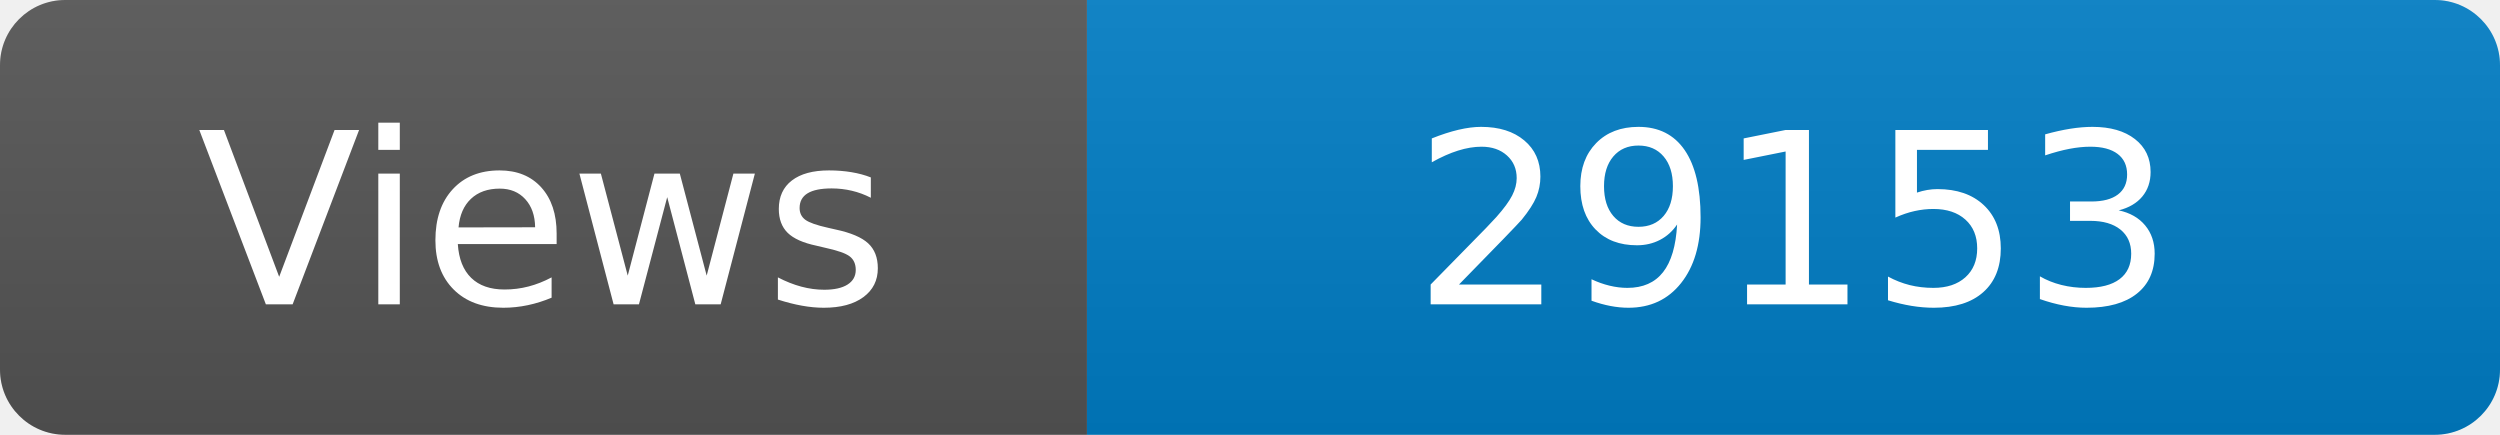
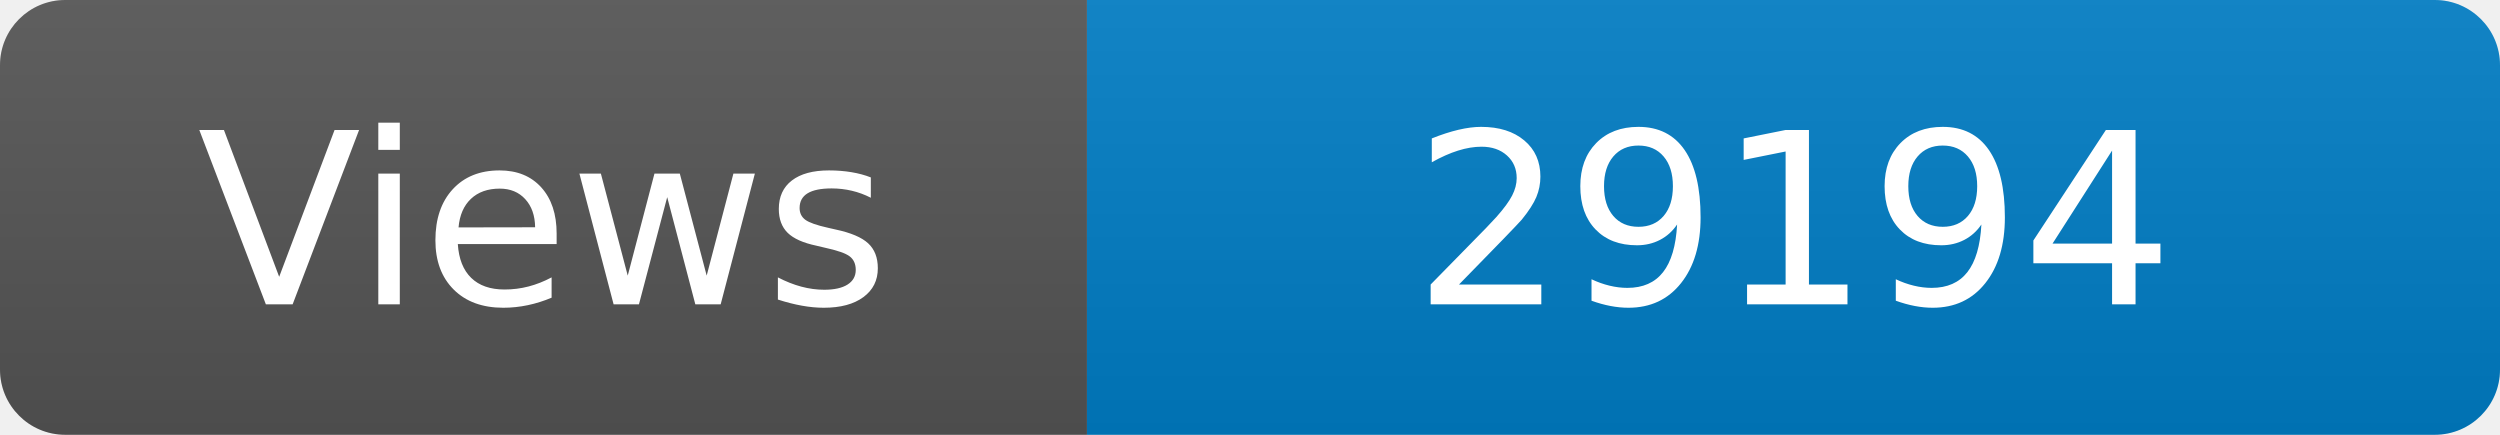
<svg xmlns="http://www.w3.org/2000/svg" width="115" height="20" role="img" aria-label="Maintained?: yes">
  <linearGradient id="s" x2="0" y2="100%">
    <stop offset="0" stop-color="#bbb" stop-opacity=".1" />
    <stop offset="1" stop-opacity=".1" />
  </linearGradient>
  <clipPath id="r">
    <rect width="115" height="20" rx="3" fill="#fff" />
  </clipPath>
  <g clip-path="url(#r)">
    <rect width="50" height="20" fill="#555" />
    <rect x="50" width="160" height="20" fill="#007ec6" />
    <rect width="115" height="20" fill="url(#s)" />
  </g>
  <g fill="#fff" text-anchor="middle" font-family="Verdana,Geneva,DejaVu Sans,sans-serif" font-size="110">
    <text x="250" y="140" transform="scale(.1)" fill="#fff">Views</text>
-     <text x="825" y="140" transform="scale(.1)" fill="#fff">29153</text>
+     <text x="825" y="140" transform="scale(.1)" fill="#fff">29194</text>
  </g>
</svg>
